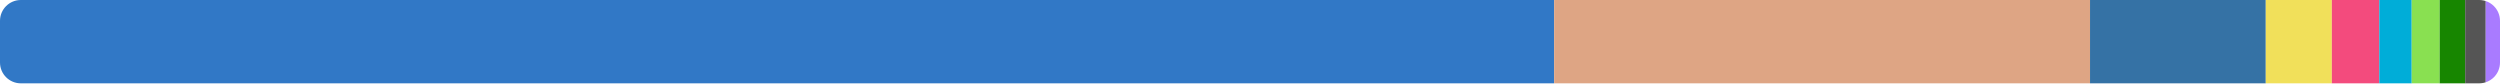
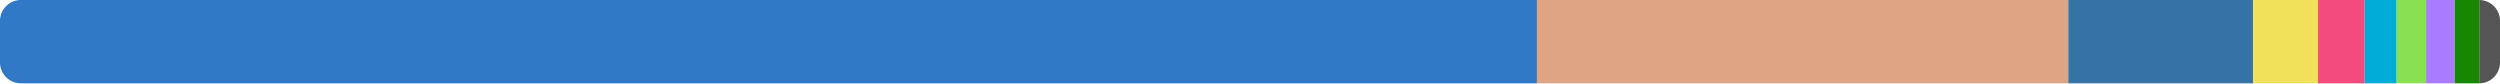
<svg xmlns="http://www.w3.org/2000/svg" width="480" height="16" viewBox="0 0 480 16">
  <clipPath id="r">
    <rect width="480" height="16" rx="4" />
  </clipPath>
  <g clip-path="url(#r)">
-     <rect x="0" y="0" width="298.395" height="16" fill="#3178c6" />
-     <rect x="298.395" y="0" width="102.891" height="16" fill="#dea584" />
-     <rect x="401.285" y="0" width="33.745" height="16" fill="#3572a5" />
-     <rect x="435.031" y="0" width="12.683" height="16" fill="#f1e05a" />
-     <rect x="447.714" y="0" width="9.107" height="16" fill="#f34b7d" />
-     <rect x="456.821" y="0" width="6.231" height="16" fill="#00add8" />
-     <rect x="463.052" y="0" width="5.364" height="16" fill="#89e051" />
-     <rect x="468.415" y="0" width="4.898" height="16" fill="#178600" />
-     <rect x="473.314" y="0" width="3.947" height="16" fill="#555555" />
-     <rect x="477.261" y="0" width="2.739" height="16" fill="#a97bff" />
+     <rect x="0" y="0" width="295.095" height="16" fill="#3178c6" />
+     <rect x="295.095" y="0" width="102.015" height="16" fill="#dea584" />
+     <rect x="397.11" y="0" width="35.463" height="16" fill="#3572a5" />
+     <rect x="432.573" y="0" width="12.488" height="16" fill="#f1e05a" />
+     <rect x="445.061" y="0" width="8.962" height="16" fill="#f34b7d" />
+     <rect x="454.023" y="0" width="6.131" height="16" fill="#00add8" />
+     <rect x="460.154" y="0" width="5.653" height="16" fill="#89e051" />
+     <rect x="465.807" y="0" width="5.488" height="16" fill="#a97bff" />
+     <rect x="471.296" y="0" width="4.82" height="16" fill="#178600" />
+     <rect x="476.116" y="0" width="3.884" height="16" fill="#555555" />
  </g>
</svg>
